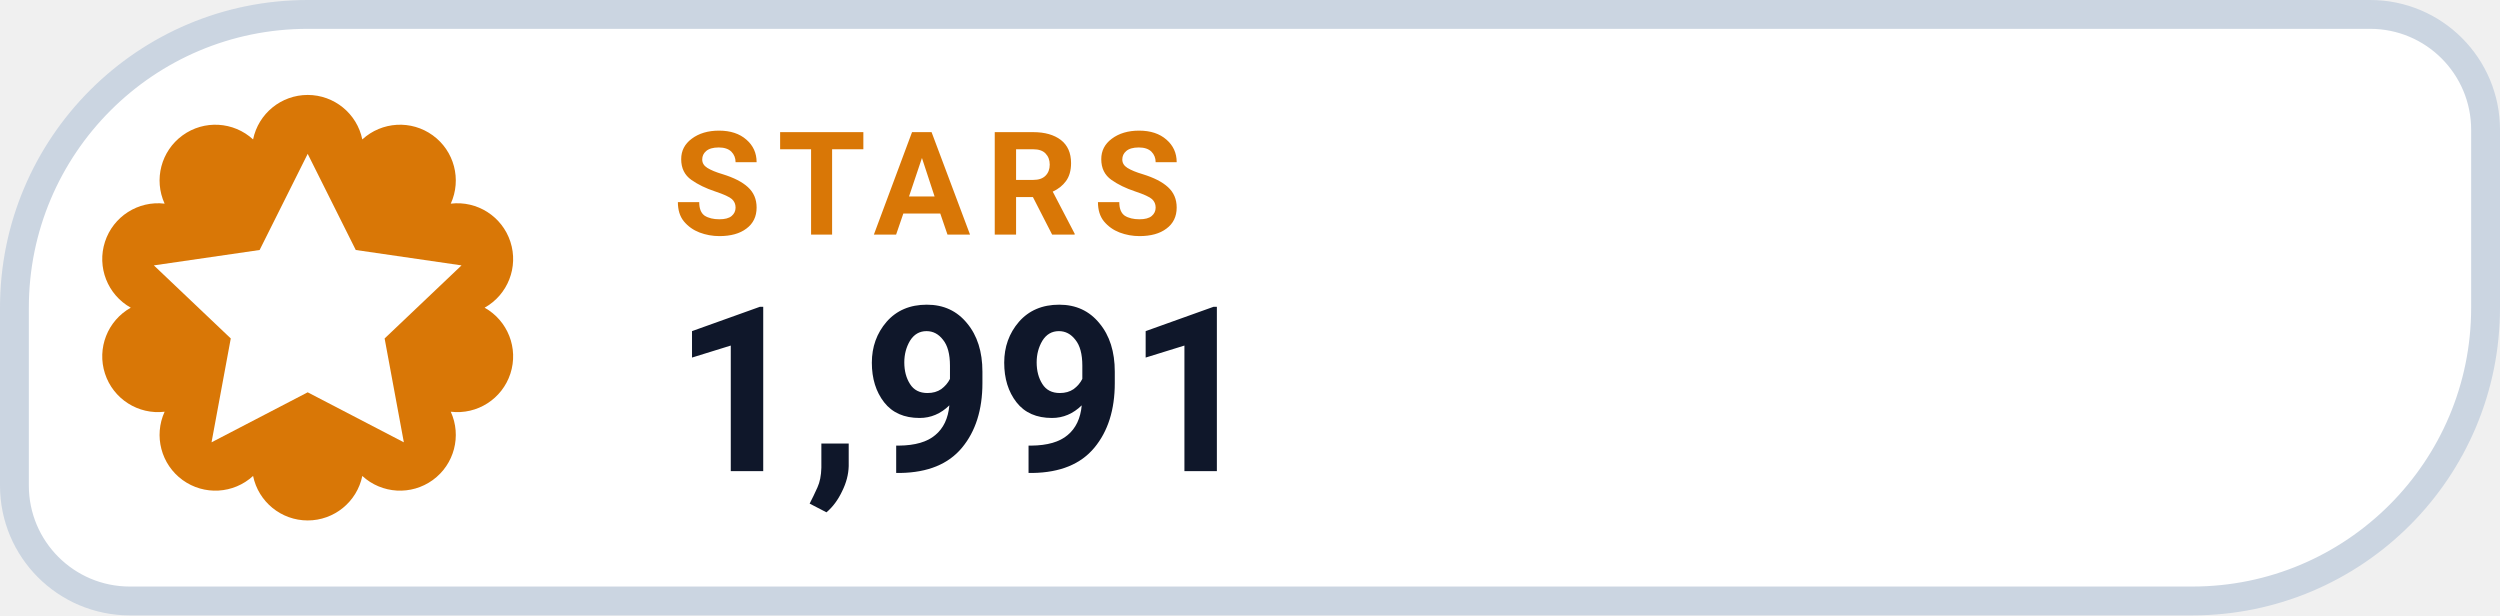
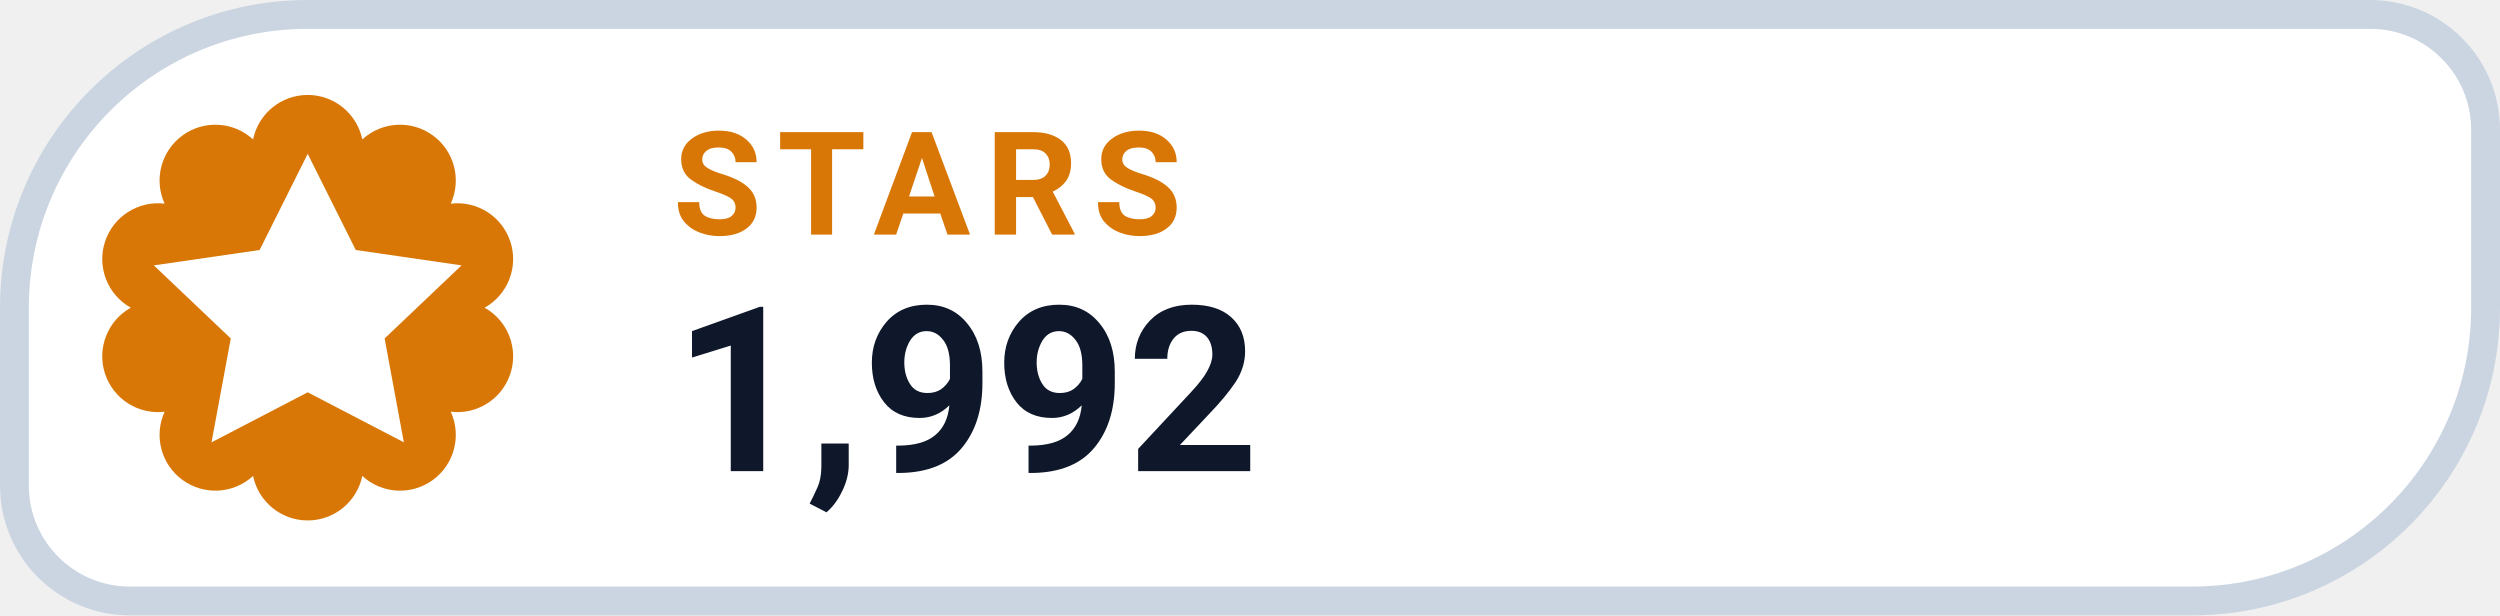
- <svg xmlns="http://www.w3.org/2000/svg" width="130" height="32" viewBox="0 0 130 32" role="img" aria-label="STARS 1,991">
+ <svg xmlns="http://www.w3.org/2000/svg" width="130" height="32" viewBox="0 0 130 32" role="img" aria-label="STARS 1,992">
  <path d="M 16.00 0.75 H 123.25 A 6.00 6.00 0 0 1 129.25 6.75 V 16.00 A 15.25 15.25 0 0 1 114.00 31.25 H 6.75 A 6.00 6.00 0 0 1 0.75 25.25 V 16.00 A 15.25 15.25 0 0 1 16.00 0.75 Z" fill="#FFFFFF" stroke="#CBD5E1" stroke-width="1.5" />
  <path d="M 13.16 7.25 A 2.90 2.90 0 0 1 18.84 7.25 A 2.90 2.90 0 0 1 23.44 10.59 A 2.90 2.90 0 0 1 25.20 16.00 A 2.90 2.90 0 0 1 23.44 21.41 A 2.90 2.90 0 0 1 18.84 24.75 A 2.90 2.90 0 0 1 13.16 24.75 A 2.90 2.90 0 0 1 8.56 21.41 A 2.90 2.90 0 0 1 6.80 16.00 A 2.90 2.90 0 0 1 8.56 10.59 A 2.90 2.90 0 0 1 13.16 7.25 Z" fill="#D97706" />
  <g transform="translate(16 16)" style="color:#FFFFFF;">
    <path d="M0 -8 l2.5 5 5.5 .8 -4 3.8 1 5.4 -5 -2.6 -5 2.6 1 -5.4 -4 -3.8 5.5 -.8 Z" fill="currentColor" />
  </g>
  <text x="35" y="12.2" fill="#D97706" font-family="-apple-system,BlinkMacSystemFont,'Segoe UI',Roboto,Helvetica,Arial,sans-serif" font-size="7.5" font-weight="700" letter-spacing=".8">STARS</text>
-   <text x="35" y="24.5" fill="#0F172A" font-family="-apple-system,BlinkMacSystemFont,'Segoe UI',Roboto,Helvetica,Arial,sans-serif" font-size="12" font-weight="750">1,991</text>
+   <text x="35" y="24.5" fill="#0F172A" font-family="-apple-system,BlinkMacSystemFont,'Segoe UI',Roboto,Helvetica,Arial,sans-serif" font-size="12" font-weight="750">1,992</text>
</svg>
